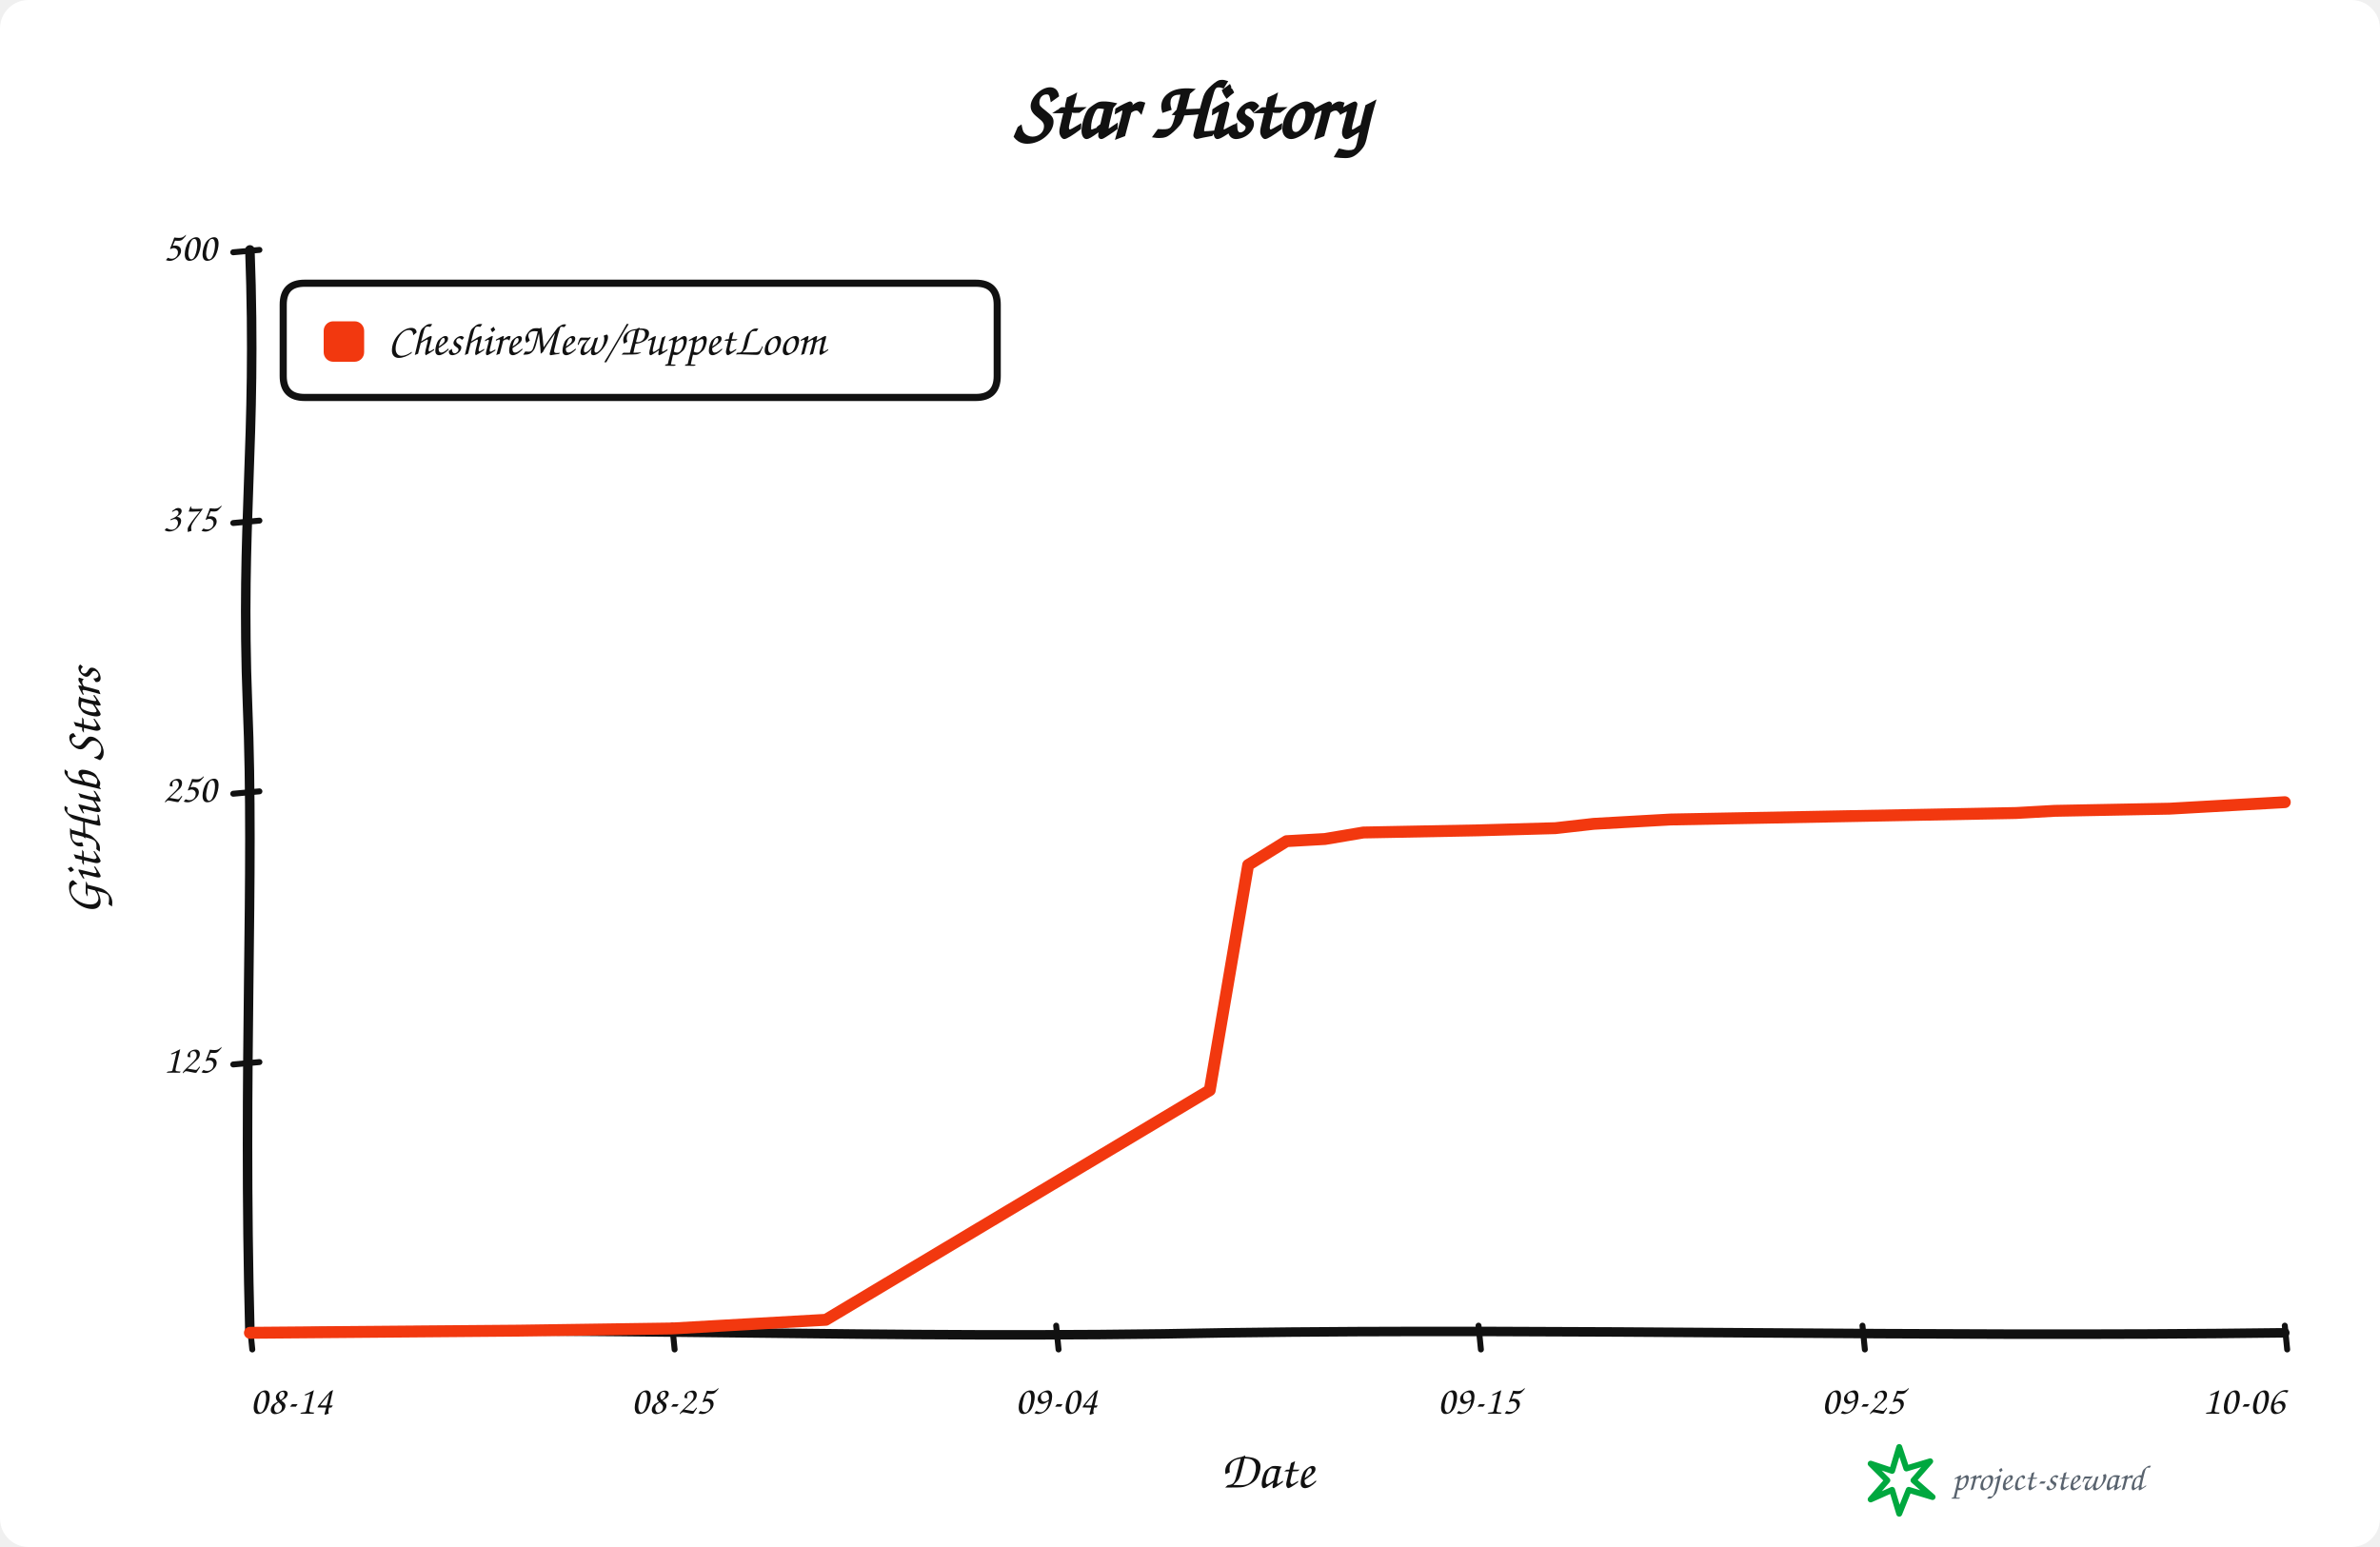
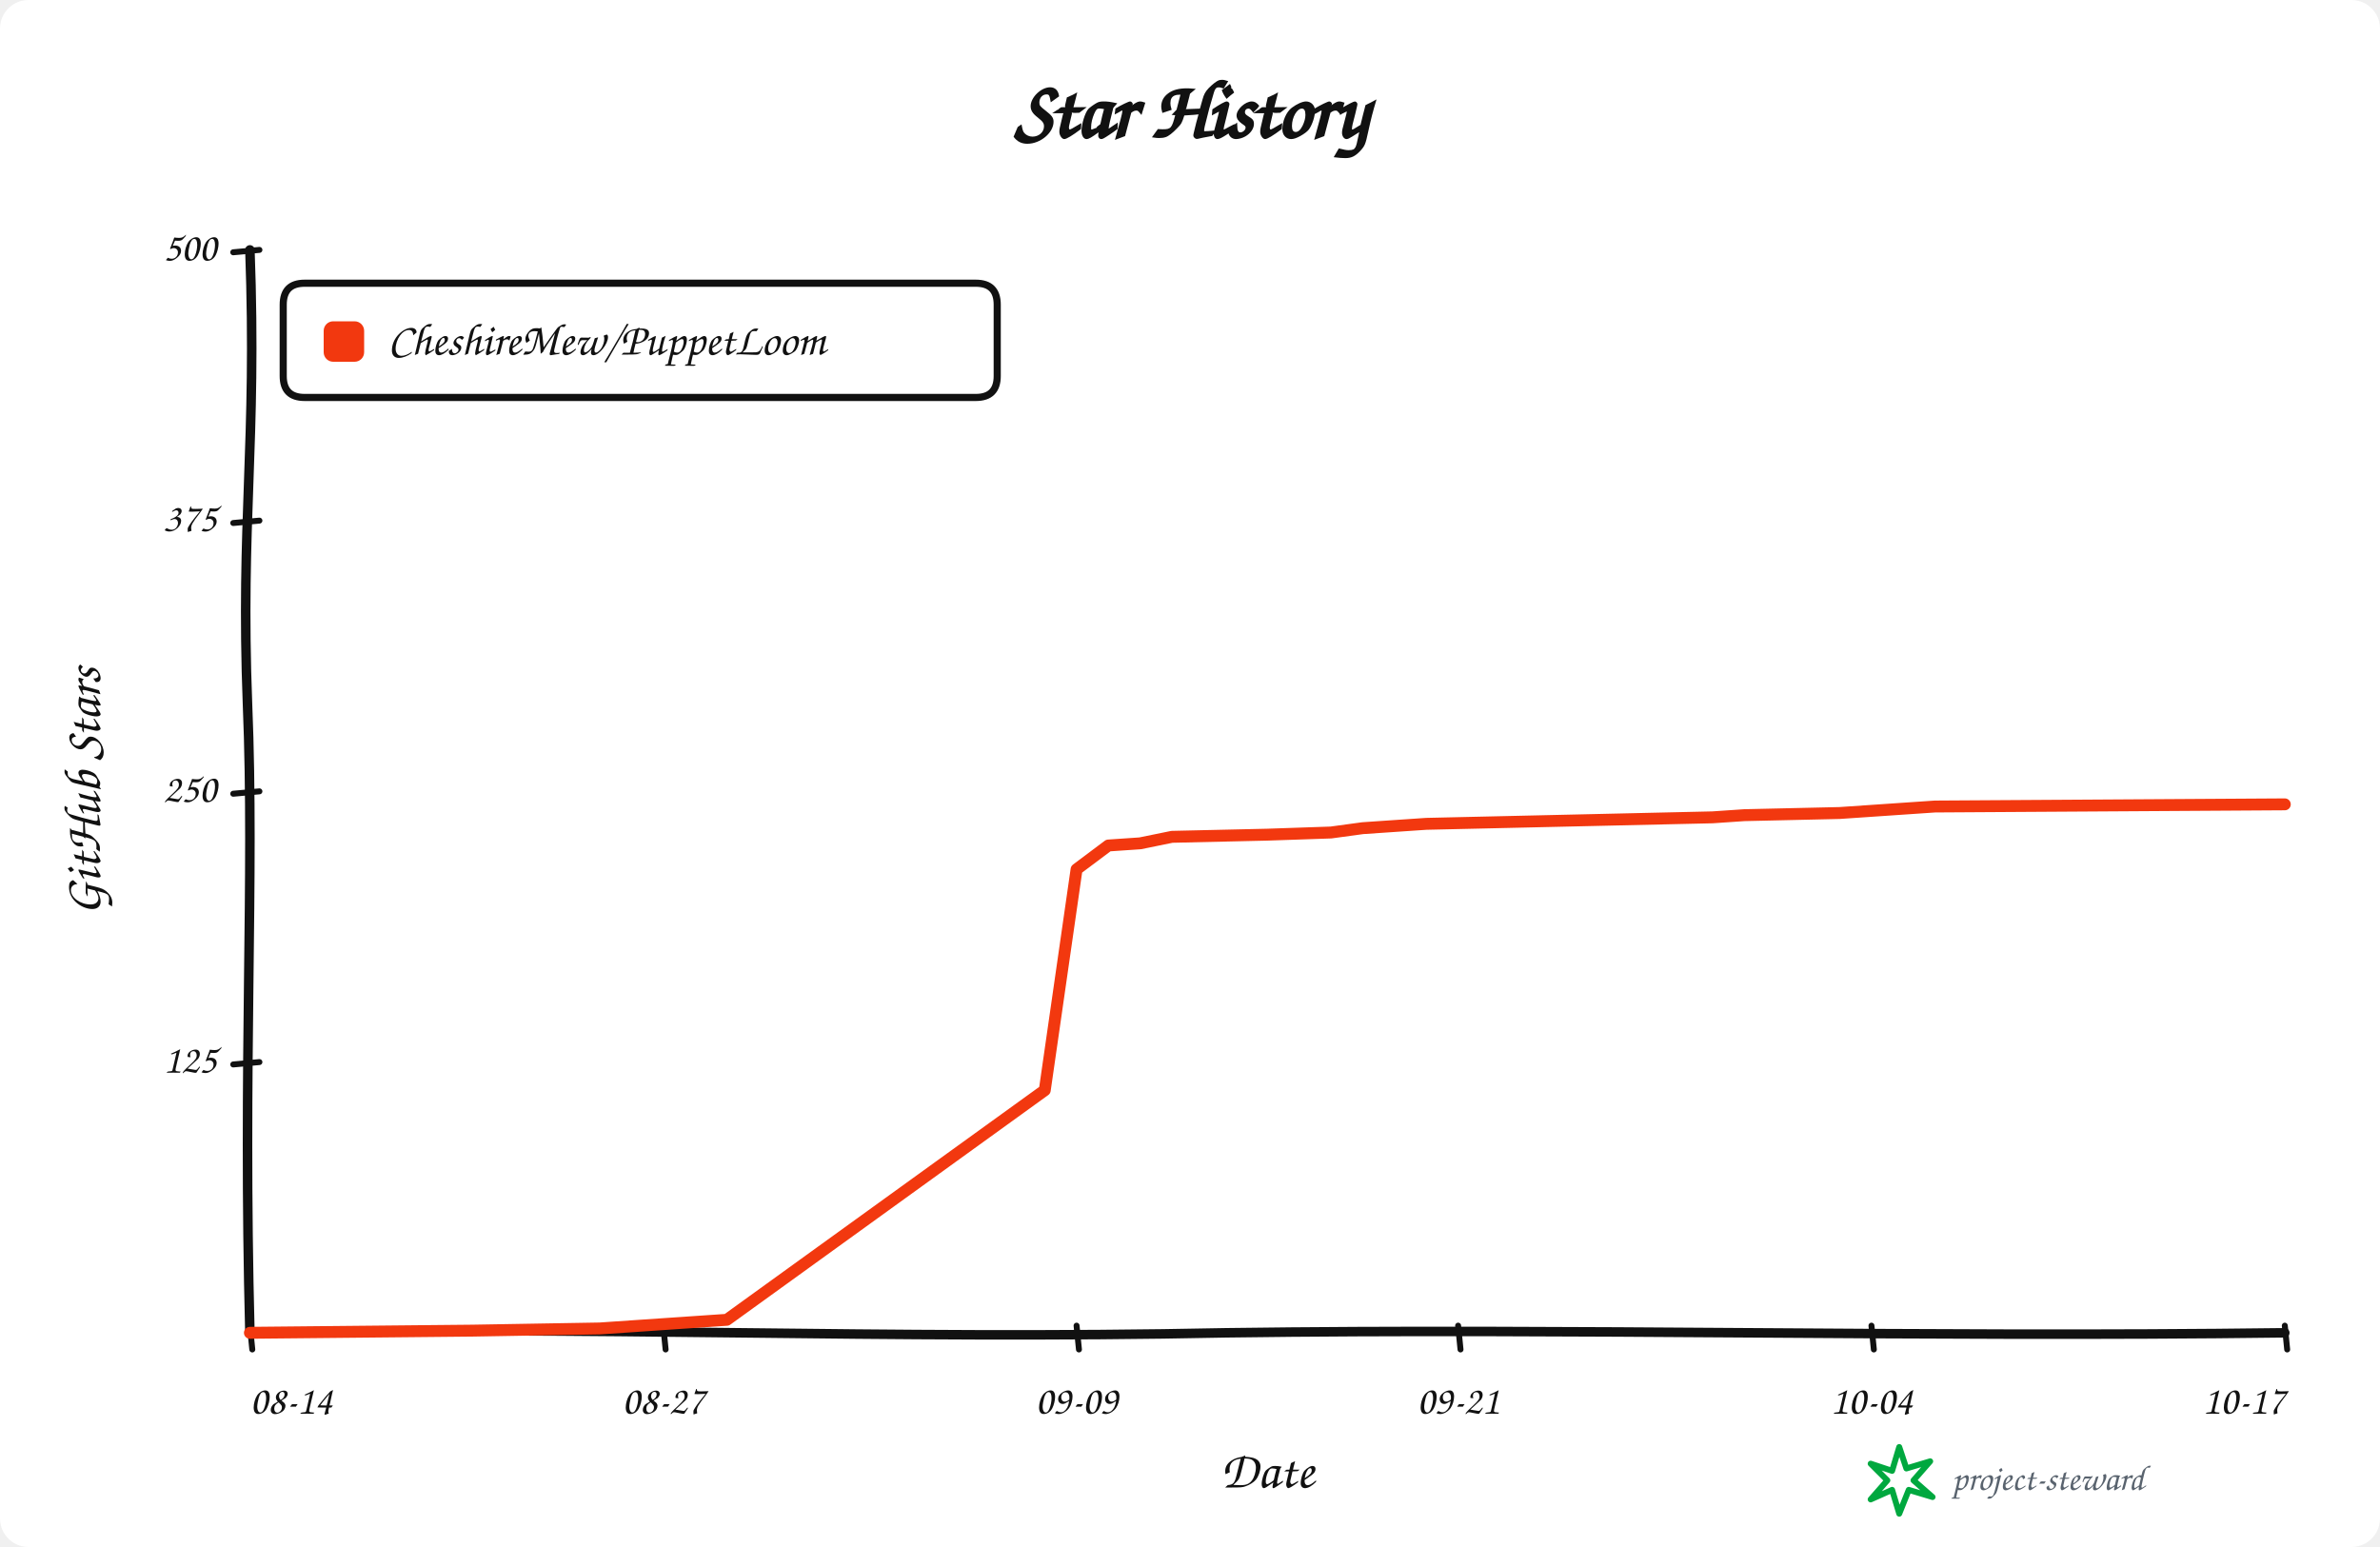
<svg xmlns="http://www.w3.org/2000/svg" width="1000" height="650" viewBox="0 0 1000 650" role="img" aria-labelledby="title description">
  <rect width="100%" height="100%" rx="12" fill="#ffffff" />
  <g data-style="hand-drawn" font-family="Comic Sans MS,Segoe Print,Bradley Hand,cursive" fill="#111111">
    <text x="500.0" y="58" text-anchor="middle" font-size="34" font-weight="700">Star History</text>
    <path data-role="y-axis" d="M 105.00 560.00 C 102.00 446.25, 107.00 368.90, 104.00 296.10 C 101.00 218.75, 108.00 186.90, 105.00 105.00" fill="none" stroke="#111111" stroke-width="4" stroke-linecap="round" />
    <path data-role="x-axis" d="M 105.00 560.00 C 250.35 557.00, 370.05 563.00, 515.40 560.00 C 660.75 558.00, 806.10 562.00, 960.00 560.00" fill="none" stroke="#111111" stroke-width="4" stroke-linecap="round" />
    <text x="42" y="332.5" text-anchor="middle" font-size="22" font-weight="600" transform="rotate(-90 42 332.5)">GitHub Stars</text>
    <text x="532.5" y="625" text-anchor="middle" font-size="22" font-weight="600">Date</text>
    <path data-role="legend-box" d="M 128 119 Q 119 119, 119 128 L 119 158 Q 119 167, 128 167 L 410 167 Q 419 167, 419 158 L 419 128 Q 419 119, 410 119 Z" fill="#ffffff" stroke="#111111" stroke-width="3" stroke-linejoin="round" />
    <rect x="136" y="135" width="17" height="17" rx="4" fill="#f2380f" />
    <text x="163" y="144.0" dominant-baseline="middle" font-size="19" font-weight="600">CheshireMew/PuppetLoom</text>
    <path d="M 98 447.25 L 109 446.25" fill="none" stroke="#111111" stroke-width="2.5" stroke-linecap="round" />
    <text x="91" y="446.25" text-anchor="end" dominant-baseline="middle" font-size="17">125</text>
    <path d="M 98 333.50 L 109 332.50" fill="none" stroke="#111111" stroke-width="2.5" stroke-linecap="round" />
    <text x="91" y="332.50" text-anchor="end" dominant-baseline="middle" font-size="17">250</text>
    <path d="M 98 219.75 L 109 218.75" fill="none" stroke="#111111" stroke-width="2.5" stroke-linecap="round" />
    <text x="91" y="218.75" text-anchor="end" dominant-baseline="middle" font-size="17">375</text>
    <path d="M 98 106.00 L 109 105.00" fill="none" stroke="#111111" stroke-width="2.5" stroke-linecap="round" />
    <text x="91" y="105.00" text-anchor="end" dominant-baseline="middle" font-size="17">500</text>
    <path d="M 105.00 557 L 106.00 567" fill="none" stroke="#111111" stroke-width="2.5" stroke-linecap="round" />
    <text x="105.00" y="594" text-anchor="start" font-size="17">08-14</text>
-     <path d="M 282.45 557 L 283.45 567" fill="none" stroke="#111111" stroke-width="2.5" stroke-linecap="round" />
-     <text x="282.45" y="594" text-anchor="middle" font-size="17">08-25</text>
-     <path d="M 443.77 557 L 444.77 567" fill="none" stroke="#111111" stroke-width="2.5" stroke-linecap="round" />
-     <text x="443.77" y="594" text-anchor="middle" font-size="17">09-04</text>
-     <path d="M 621.23 557 L 622.23 567" fill="none" stroke="#111111" stroke-width="2.5" stroke-linecap="round" />
-     <text x="621.23" y="594" text-anchor="middle" font-size="17">09-15</text>
-     <path d="M 782.55 557 L 783.55 567" fill="none" stroke="#111111" stroke-width="2.5" stroke-linecap="round" />
-     <text x="782.55" y="594" text-anchor="middle" font-size="17">09-25</text>
+     <path d="M 278.67 557 L 279.67 567" fill="none" stroke="#111111" stroke-width="2.5" stroke-linecap="round" />
+     <text x="278.67" y="594" text-anchor="middle" font-size="17">08-27</text>
+     <path d="M 452.34 557 L 453.34 567" fill="none" stroke="#111111" stroke-width="2.5" stroke-linecap="round" />
+     <text x="452.34" y="594" text-anchor="middle" font-size="17">09-09</text>
+     <path d="M 612.66 557 L 613.66 567" fill="none" stroke="#111111" stroke-width="2.5" stroke-linecap="round" />
+     <text x="612.66" y="594" text-anchor="middle" font-size="17">09-21</text>
+     <path d="M 786.33 557 L 787.33 567" fill="none" stroke="#111111" stroke-width="2.5" stroke-linecap="round" />
+     <text x="786.33" y="594" text-anchor="middle" font-size="17">10-04</text>
    <path d="M 960.00 557 L 961.00 567" fill="none" stroke="#111111" stroke-width="2.5" stroke-linecap="round" />
-     <text x="960.00" y="594" text-anchor="end" font-size="17">10-06</text>
-     <path data-role="star-line" d="M 105.00 560.00 L 217.92 559.09 L 282.45 558.18 L 314.72 556.36 L 330.85 555.45 L 346.98 554.54 L 508.30 458.08 L 524.43 363.44 L 540.57 353.43 L 556.70 352.52 L 572.83 349.79 L 621.23 348.88 L 653.49 347.97 L 669.62 346.15 L 685.75 345.24 L 701.89 344.33 L 798.68 342.51 L 847.08 341.60 L 863.21 340.69 L 911.60 339.78 L 927.74 338.87 L 943.87 337.96 L 960.00 337.05" fill="none" stroke="#f2380f" stroke-width="5" stroke-linejoin="round" stroke-linecap="round" />
+     <text x="960.00" y="594" text-anchor="end" font-size="17">10-17</text>
+     <path data-role="star-line" d="M 105.00 560.00 L 198.52 559.09 L 251.95 558.18 L 278.67 556.36 L 292.03 555.45 L 305.39 554.54 L 438.98 458.08 L 452.34 365.26 L 465.70 355.25 L 479.06 354.34 L 492.42 351.61 L 532.50 350.70 L 559.22 349.79 L 572.58 347.97 L 585.94 347.06 L 599.30 346.15 L 679.45 344.33 L 719.53 343.42 L 732.89 342.51 L 772.97 341.60 L 786.33 340.69 L 799.69 339.78 L 813.05 338.87 L 960.00 337.96" fill="none" stroke="#f2380f" stroke-width="5" stroke-linejoin="round" stroke-linecap="round" />
    <g data-role="signature" transform="translate(786 608)">
      <path d="M 12 0 L 15 9 L 25 6 L 18 14 L 26 21 L 16 18 L 12 28 L 9 18 L 0 22 L 7 14 L 0 7 L 9 10 Z" fill="none" stroke="#00a83f" stroke-width="2.5" stroke-linejoin="round" />
      <text x="34" y="18" fill="#59636e" font-size="15">project-steward</text>
    </g>
  </g>
</svg>
